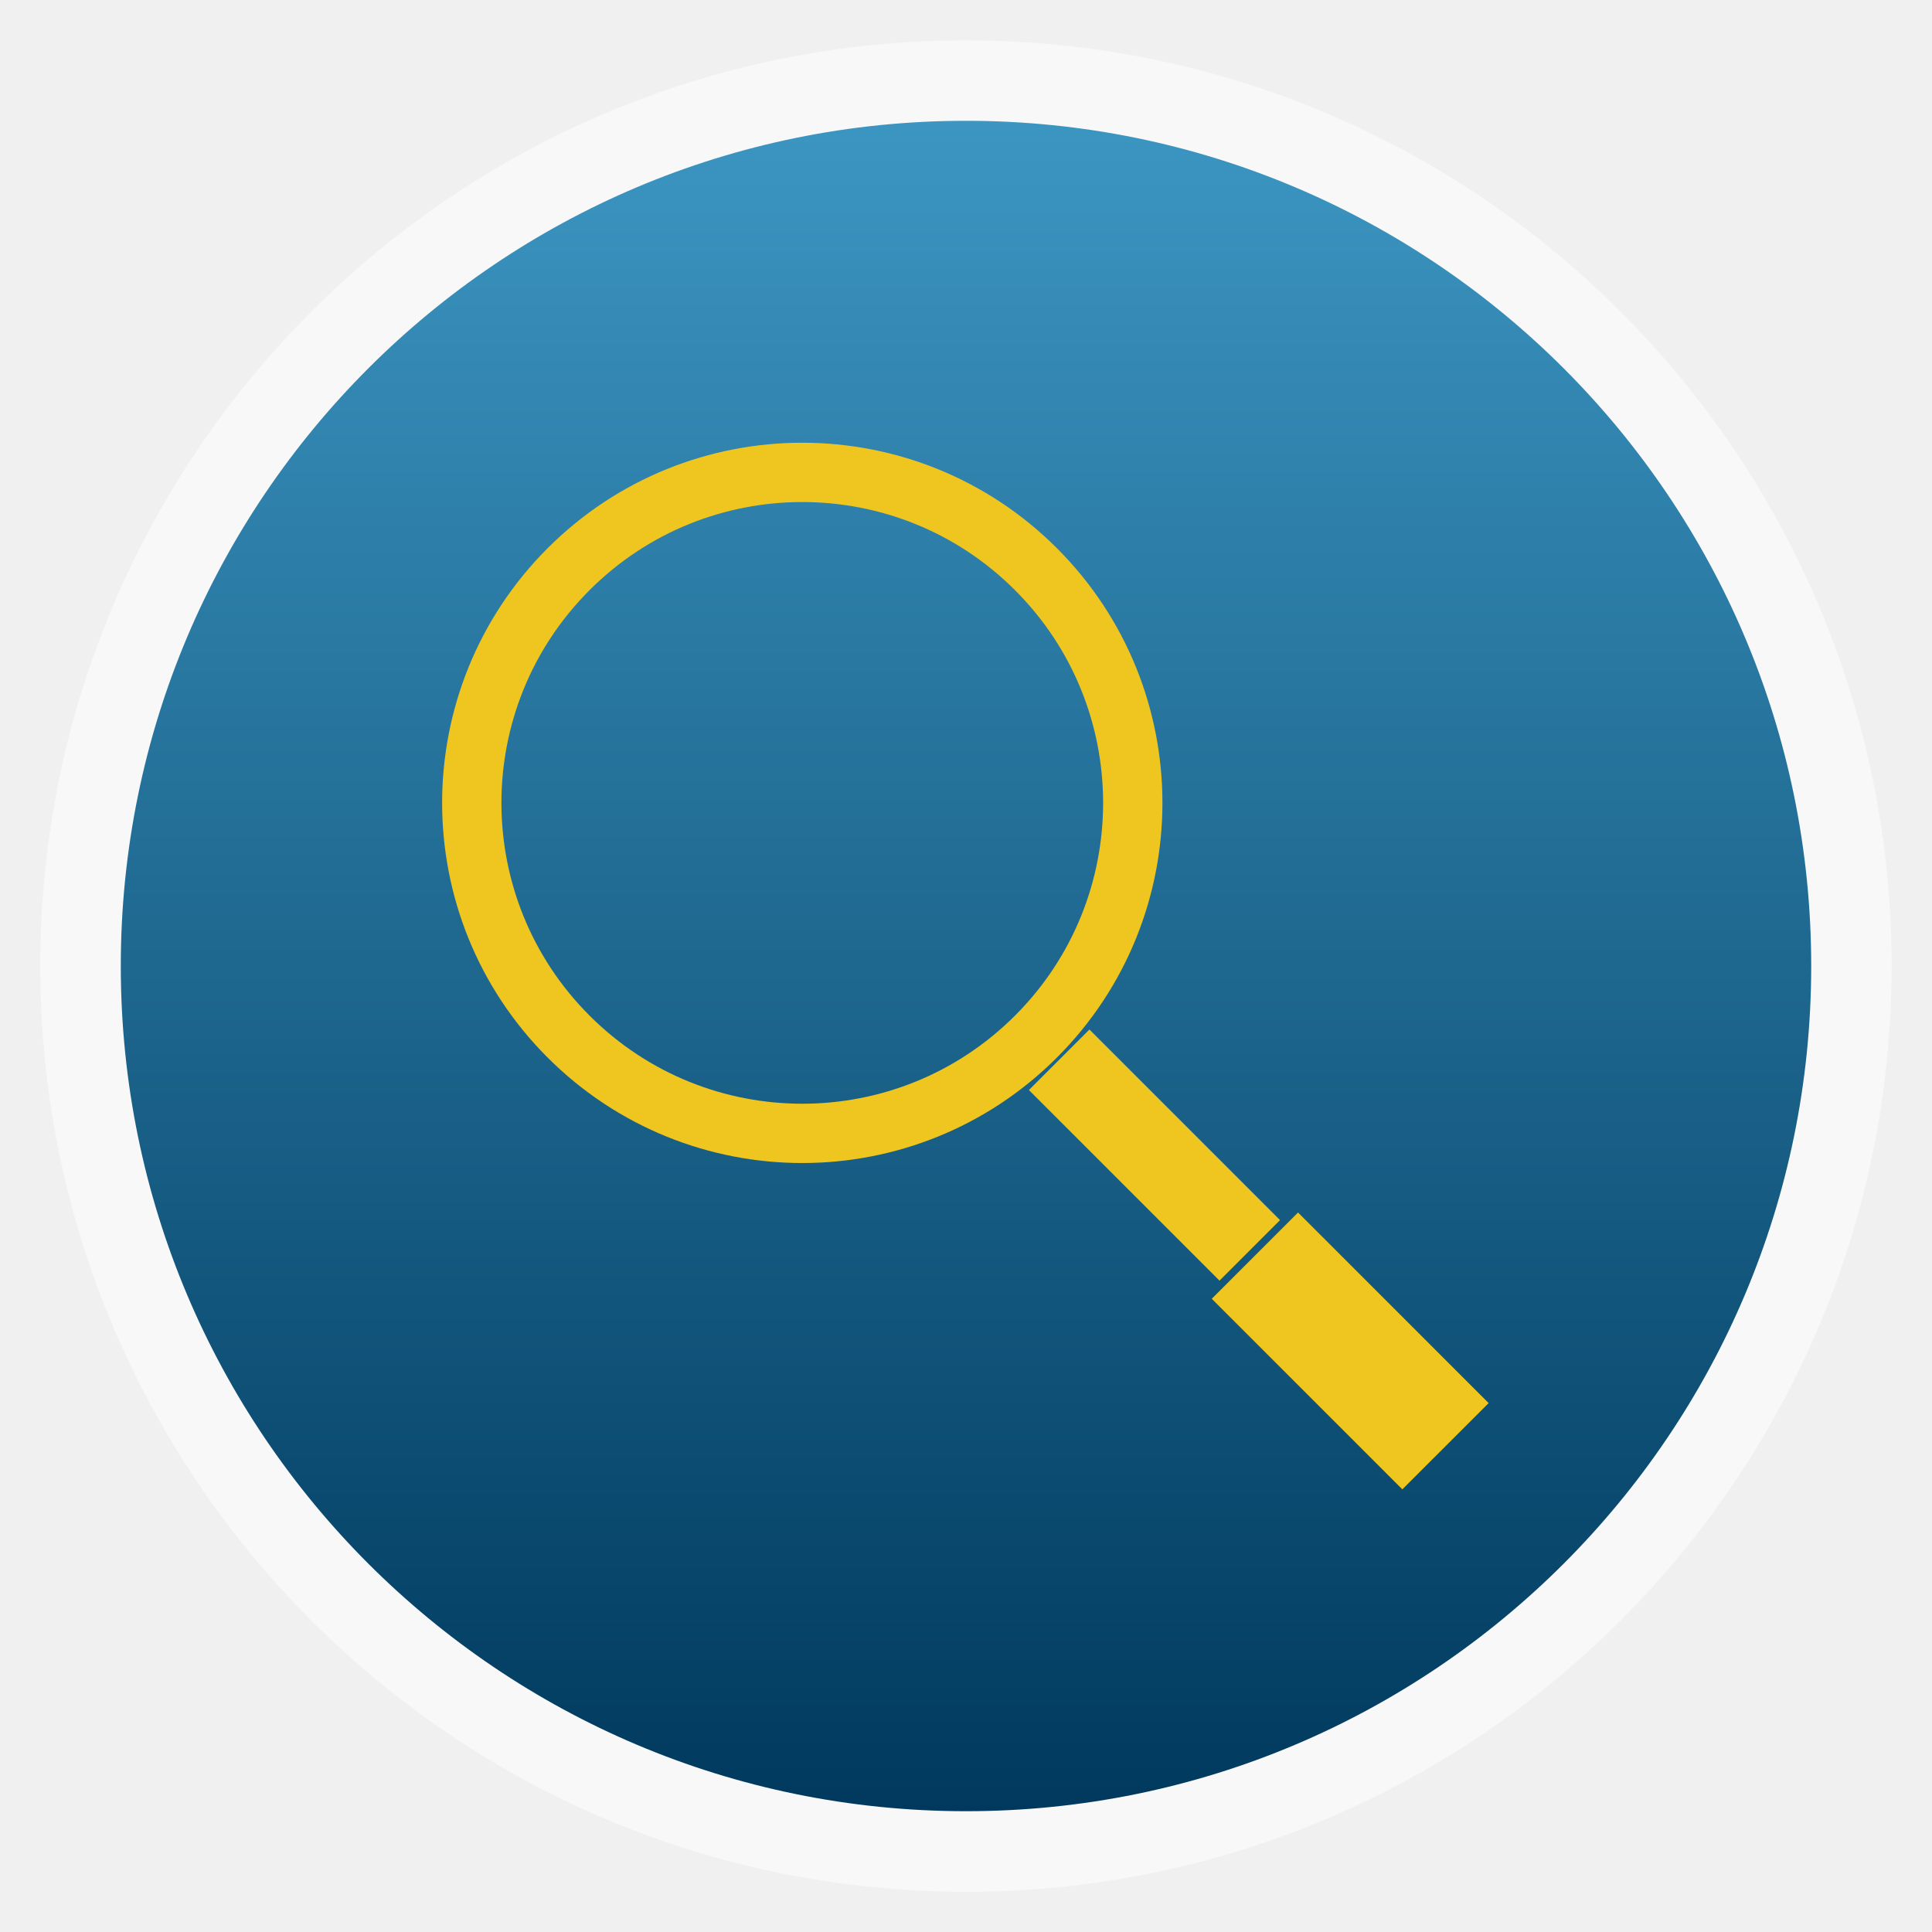
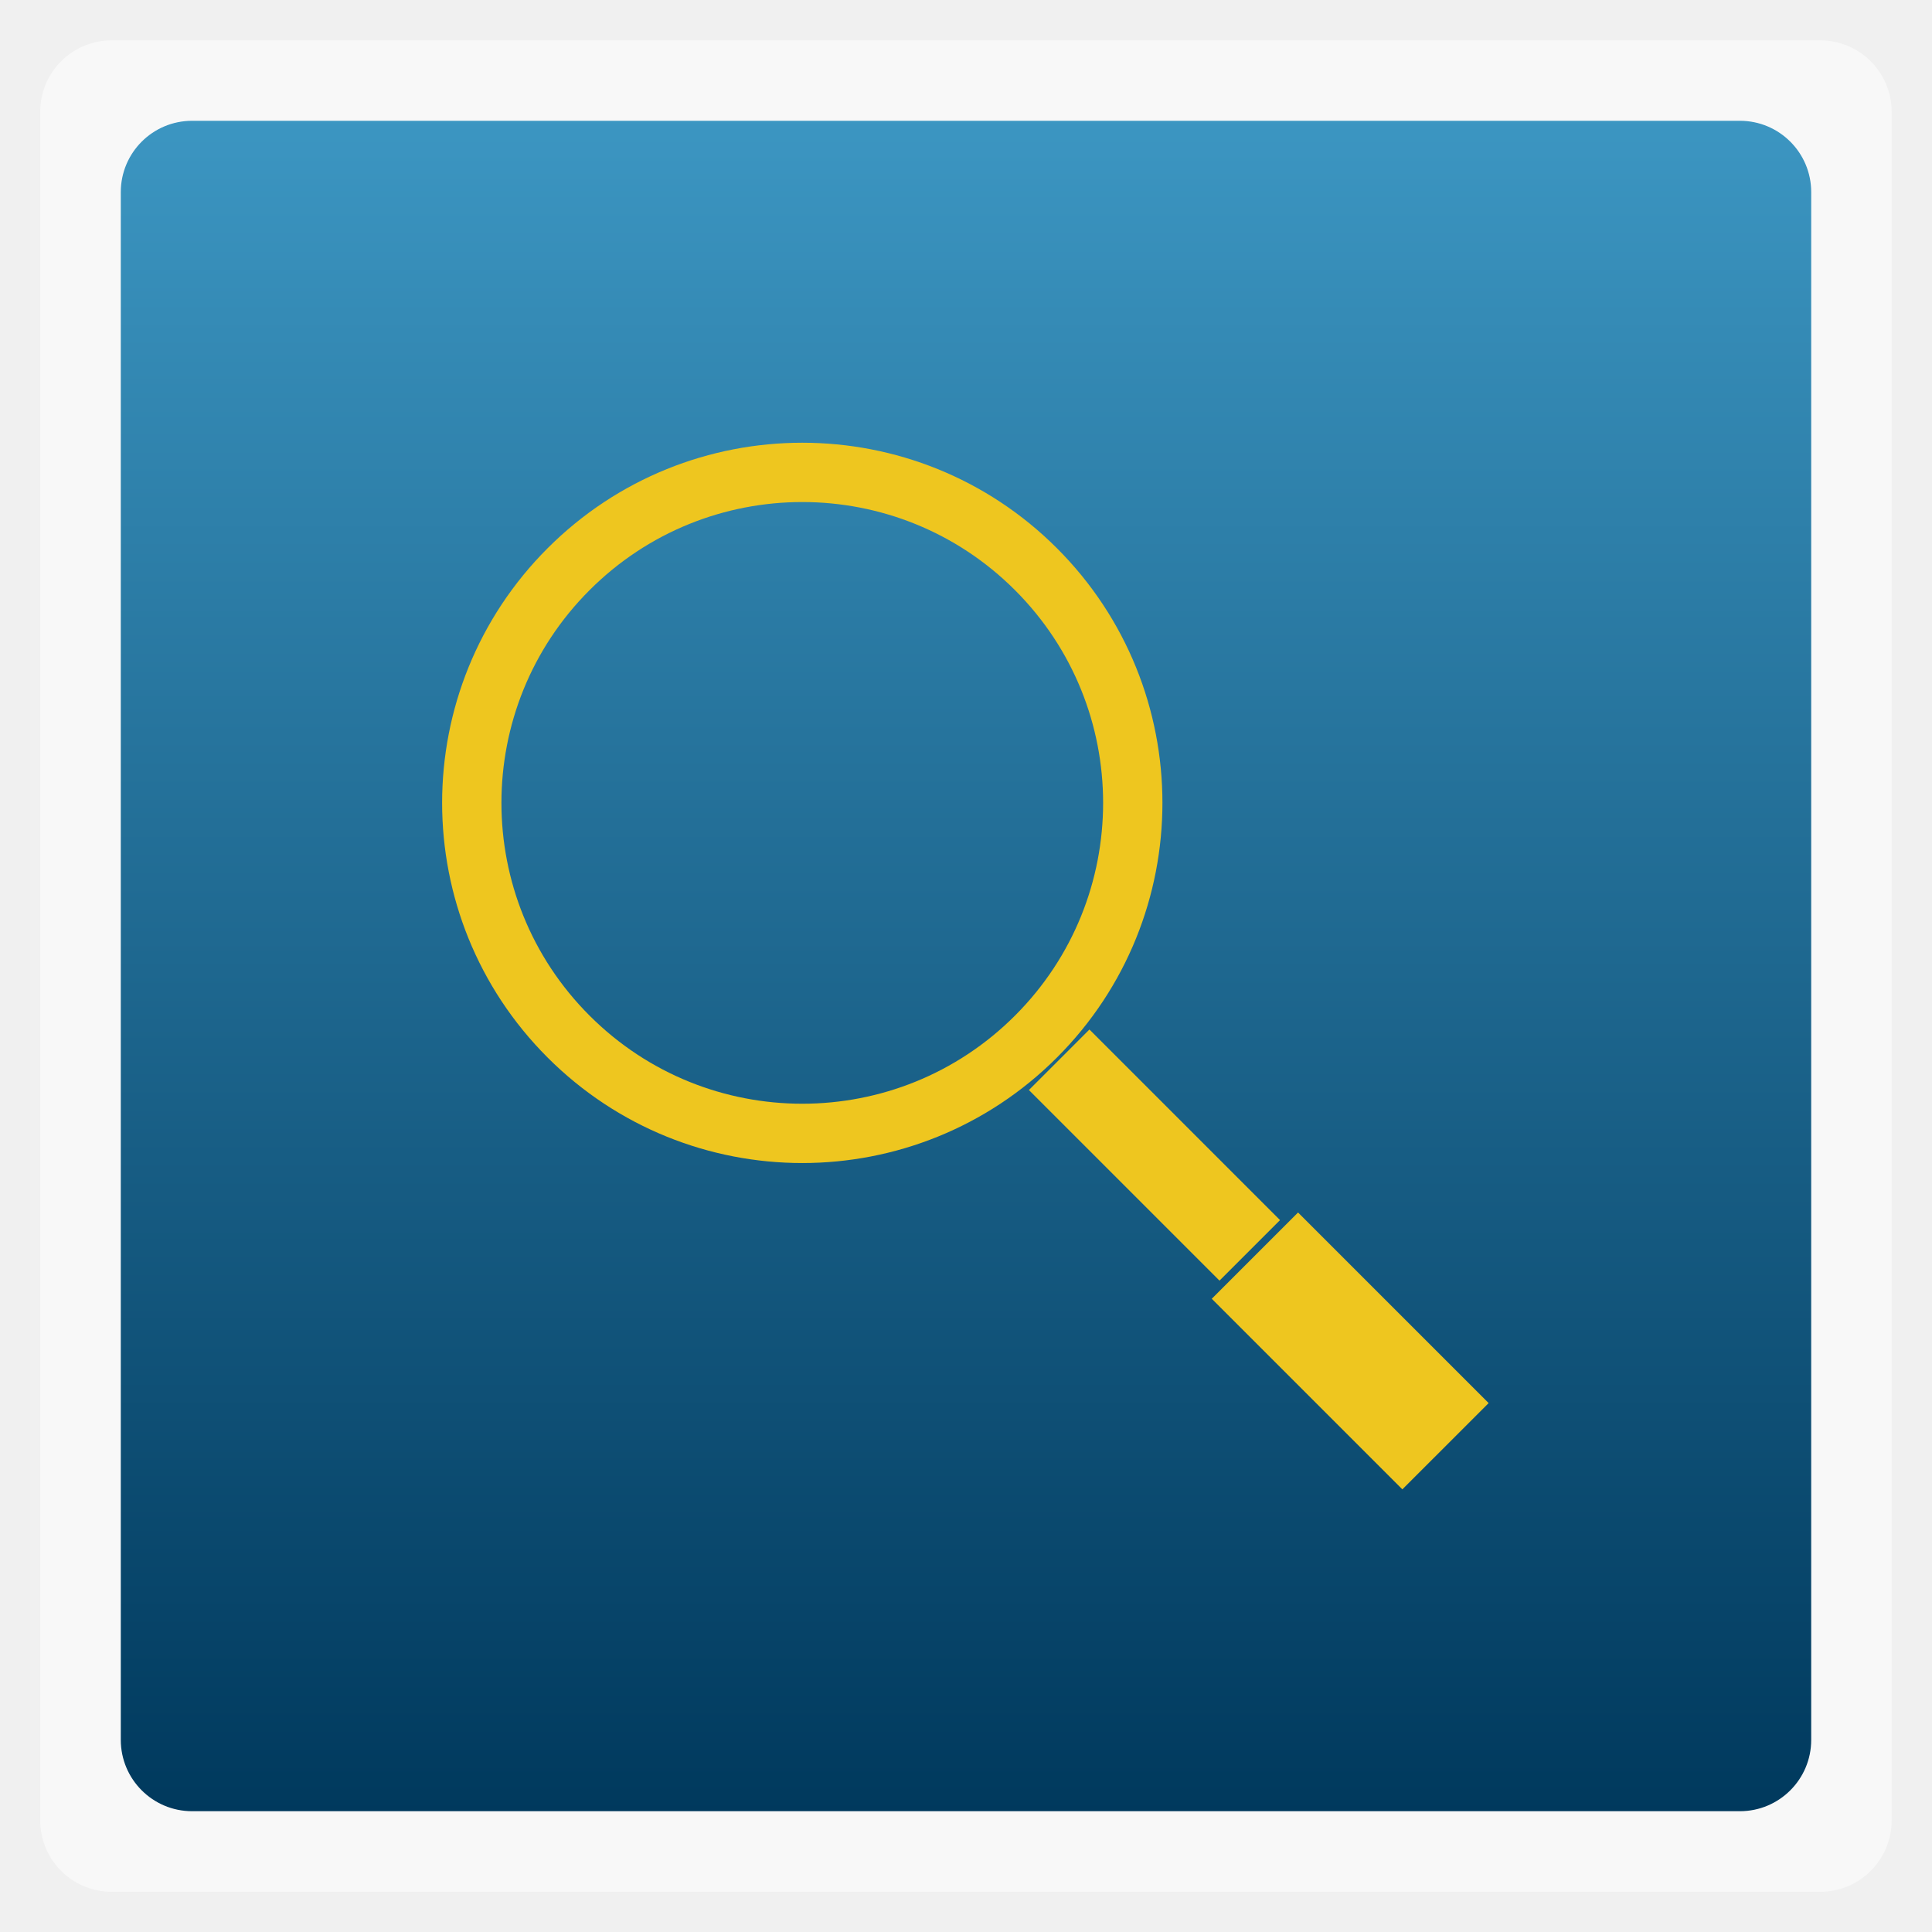
<svg xmlns="http://www.w3.org/2000/svg" xmlns:xlink="http://www.w3.org/1999/xlink" width="48" viewBox="0 0 13.547 13.547" height="48">
  <defs>
    <linearGradient id="0">
      <stop stop-color="#00395d" />
      <stop offset="1" stop-color="#3c96c2" />
    </linearGradient>
    <linearGradient xlink:href="#0" id="1" gradientUnits="userSpaceOnUse" gradientTransform="matrix(1.10525,0,0,1.10525,-134.2787,-295.7618)" y1="279.1" x2="0" y2="268.33" />
  </defs>
-   <rect height="12.982" rx="6.491" y="0.283" x="0.282" width="12.982" opacity="0.5" fill="#ffffff" fill-rule="evenodd" />
-   <rect height="11.853" rx="5.926" y="0.847" x="0.847" width="11.853" fill="url(#1)" fill-rule="evenodd" />
+   <rect height="12.982" rx="0.5" y="0.283" x="0.282" width="12.982" opacity="0.5" fill="#ffffff" fill-rule="evenodd" />
+   <rect height="11.853" rx="0.5" y="0.847" x="0.847" width="11.853" fill="url(#1)" fill-rule="evenodd" />
  <g transform="matrix(.17715 -.17715 .17715 .17715 -179.5161 -172.5144)" stroke="#eec61f" stroke-width="1.038">
    <path d="m 28.375,19.875 c 0,5.109 -4.141,9.25 -9.25,9.25 -5.109,0 -9.25,-4.141 -9.25,-9.25 0,-5.109 4.141,-9.25 9.25,-9.25 5.109,0 9.25,4.141 9.25,9.25 z" transform="translate(.625 1005.487)" fill="none" stroke-width="1.66" />
  </g>
  <g transform="matrix(.17715 -.17715 .17715 .17715 -179.5161 -172.5144)" fill="#eec61f">
    <rect width="3.415" x="18.04" y="1043.28" rx="0" height="7.544" />
    <rect width="2.396" x="18.552" y="1035.53" rx="0" height="7.544" />
  </g>
</svg>
